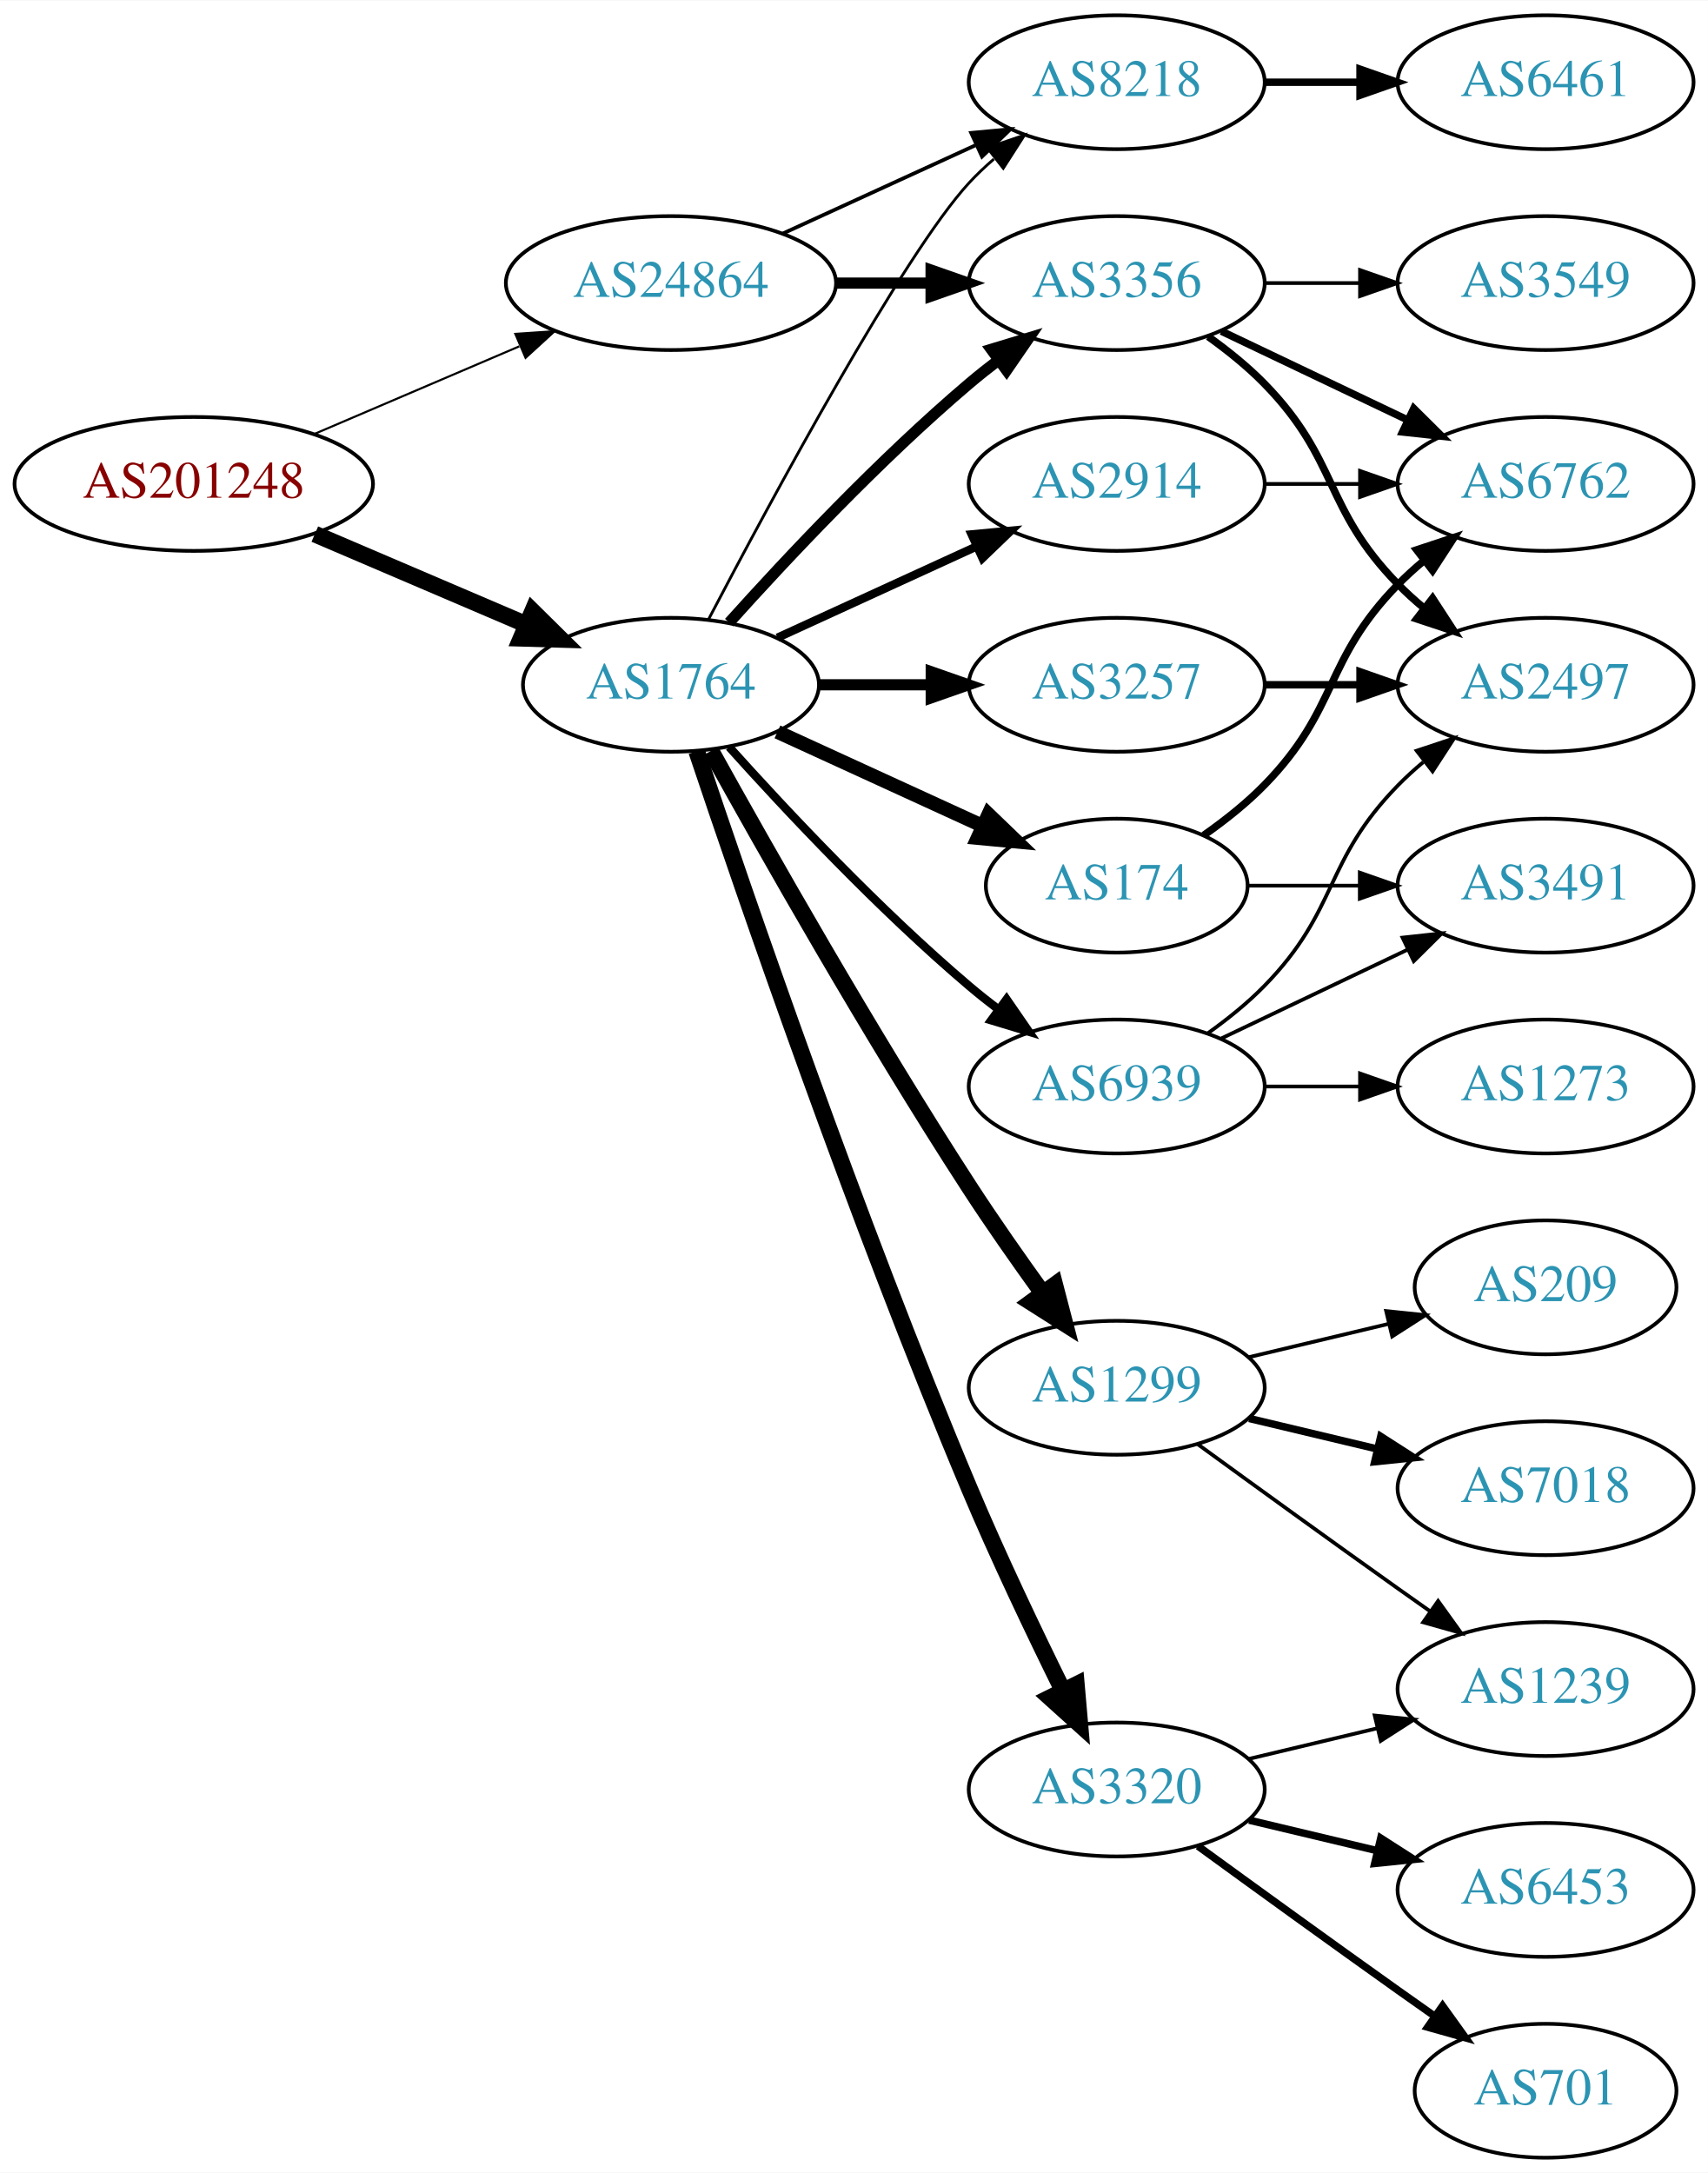
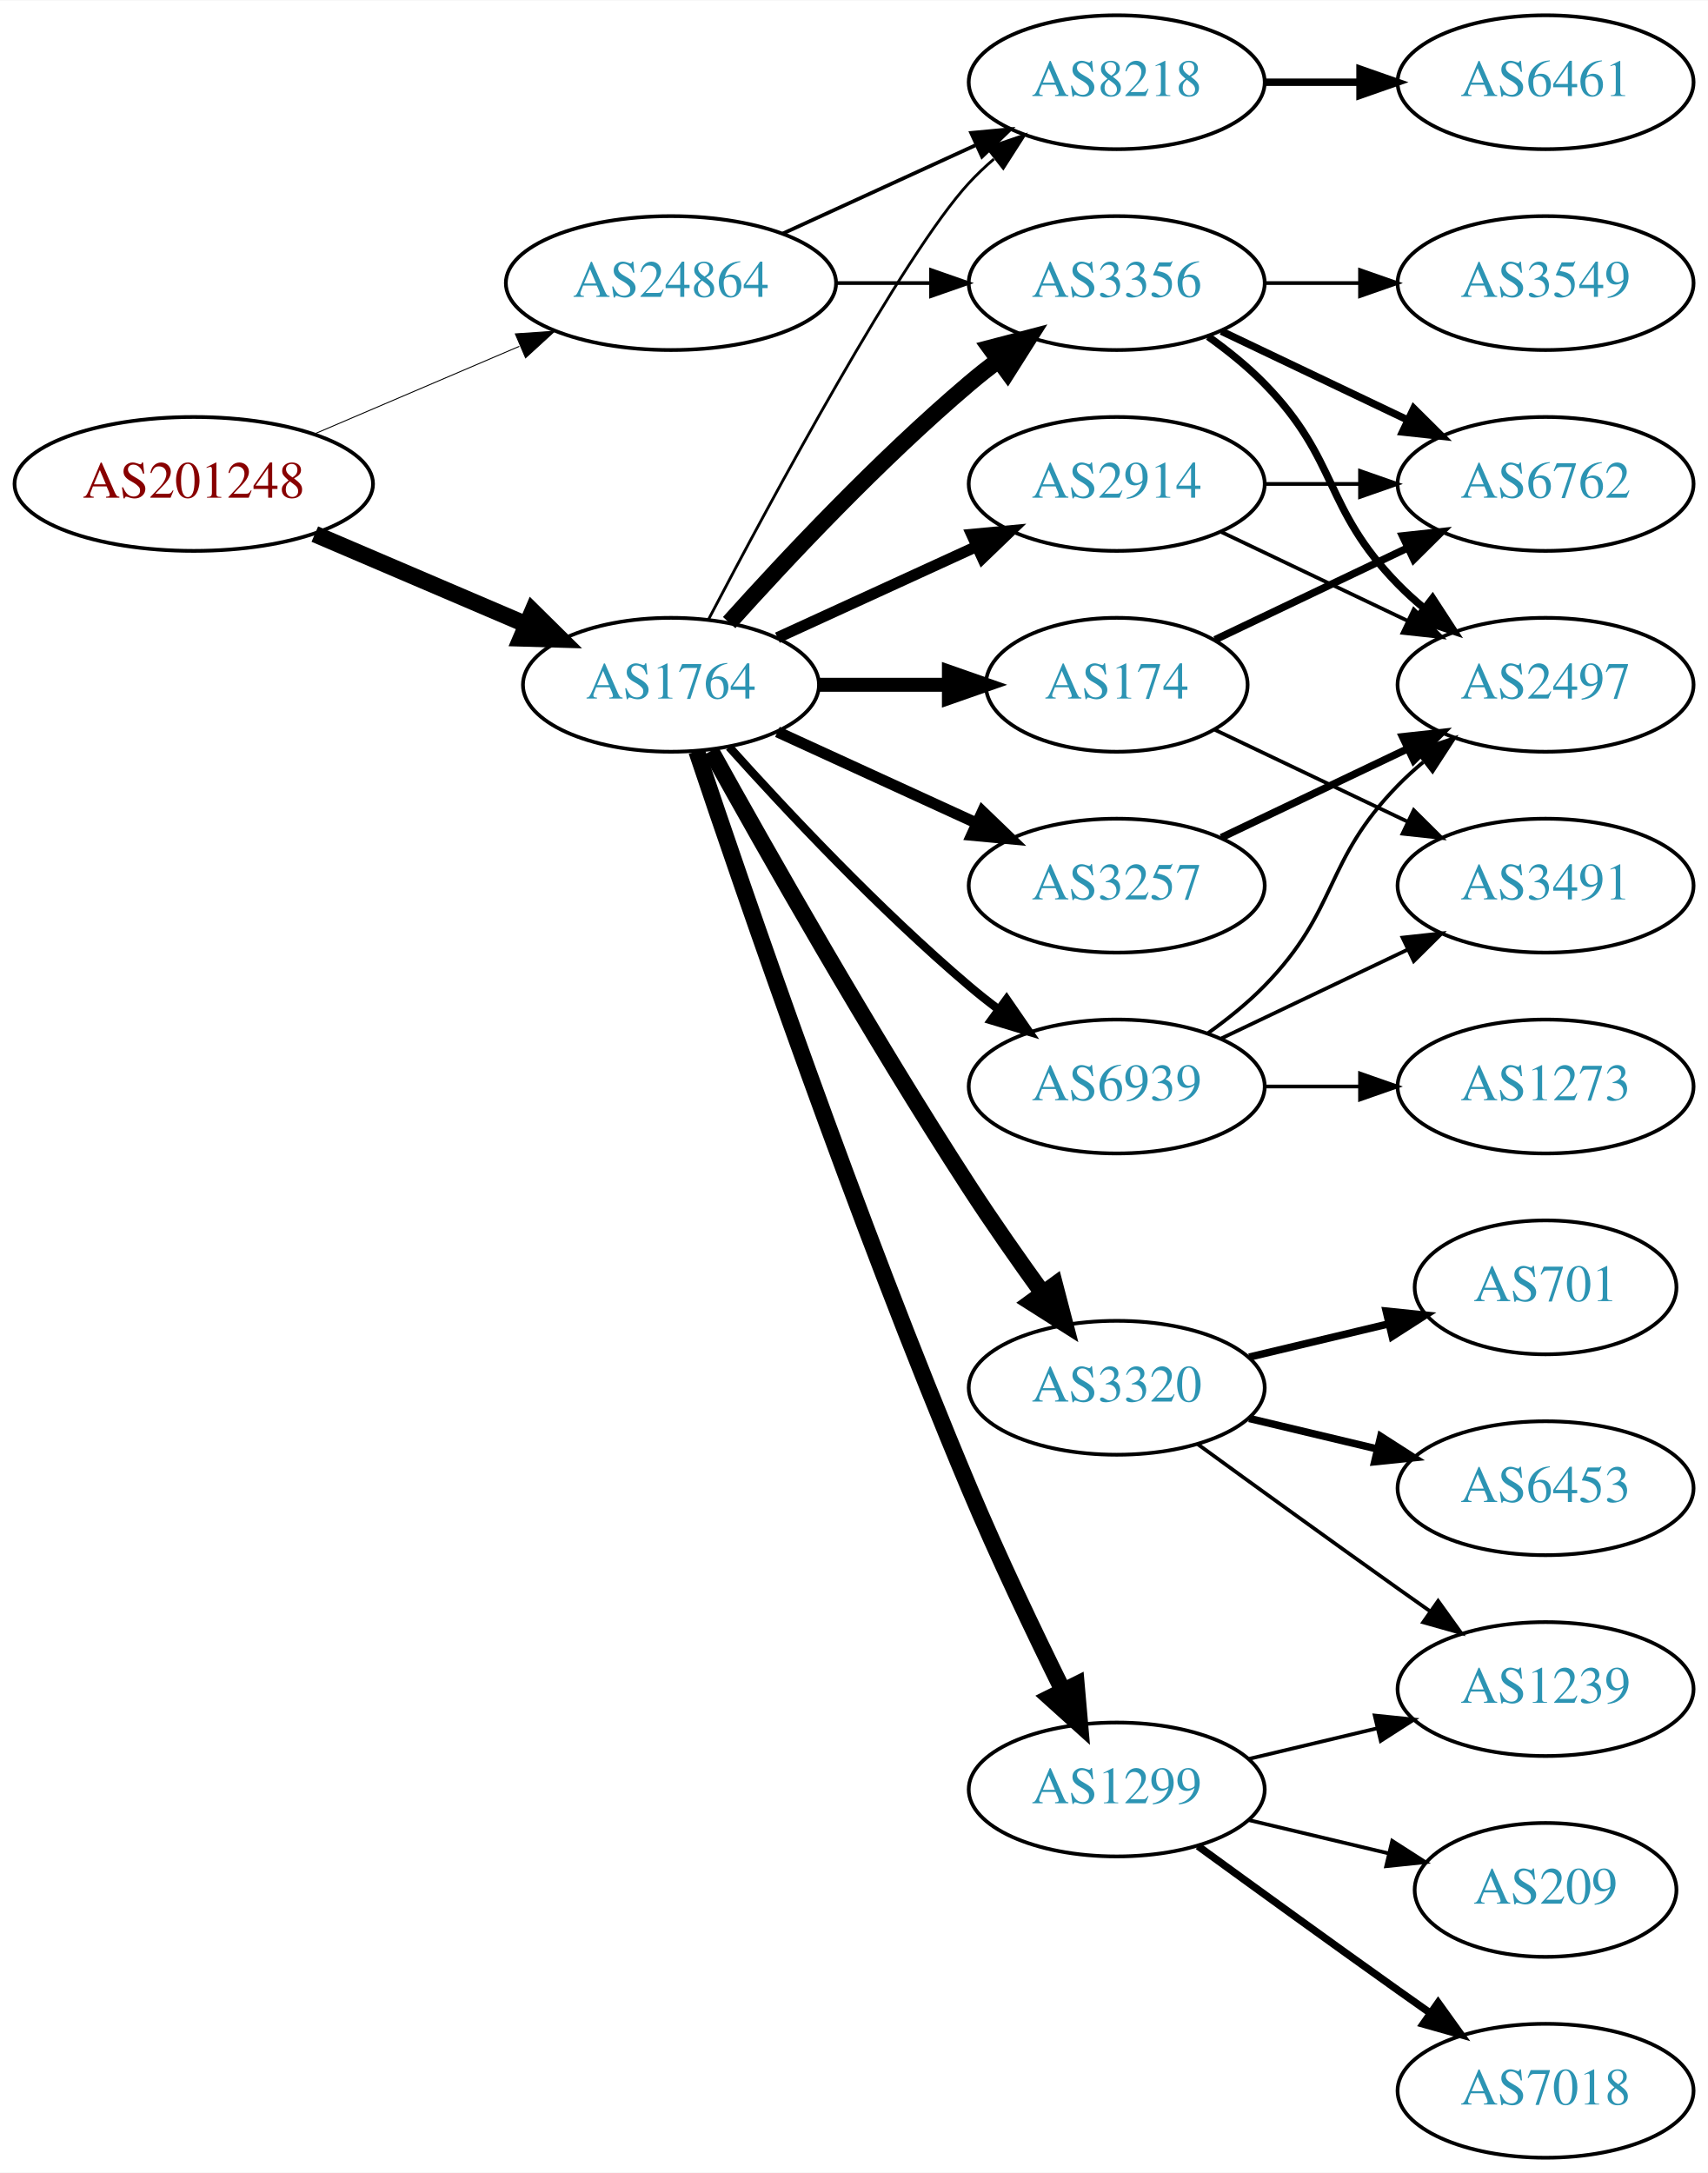
<svg xmlns="http://www.w3.org/2000/svg" xmlns:xlink="http://www.w3.org/1999/xlink" width="459pt" height="584pt" viewBox="0.00 0.00 459.17 584.00">
  <g id="graph0" class="graph" transform="scale(1 1) rotate(0) translate(4 580)">
    <polygon fill="white" stroke="none" points="-4,4 -4,-580 455.17,-580 455.17,4 -4,4" />
    <g id="node1" class="node">
      <g id="a_node1">
        <a xlink:href="/asn/201248" xlink:title="AS201248 ~ SCC EDV-Beratung AG [AT]">
          <ellipse fill="#ffffff" stroke="black" cx="48.096" cy="-450" rx="48.192" ry="18" />
          <text text-anchor="middle" x="48.096" y="-446.3" font-family="Times,serif" font-size="14.00" fill="#880000">AS201248</text>
        </a>
      </g>
    </g>
    <g id="node2" class="node">
      <g id="a_node2">
        <a xlink:href="/asn/1764" xlink:title="AS1764 ~ NEXTLAYER-AS [AT]">
          <ellipse fill="#ffffff" stroke="black" cx="176.388" cy="-396" rx="39.794" ry="18" />
          <text text-anchor="middle" x="176.388" y="-392.3" font-family="Times,serif" font-size="14.00" fill="#2c94b3">AS1764</text>
        </a>
      </g>
    </g>
    <g id="edge1" class="edge">
      <path fill="none" stroke="black" stroke-width="4.5" d="M80.639,-436.513C97.776,-429.185 119.097,-420.069 137.172,-412.34" />
      <polygon fill="black" stroke="black" stroke-width="4.5" points="139.186,-415.762 146.832,-408.21 136.089,-408.521 139.186,-415.762" />
    </g>
    <g id="node3" class="node">
      <g id="a_node3">
        <a xlink:href="/asn/24864" xlink:title="AS24864 ~ Raiffeisen Informatik GmbH [AT]">
          <ellipse fill="#ffffff" stroke="black" cx="176.388" cy="-504" rx="44.393" ry="18" />
          <text text-anchor="middle" x="176.388" y="-500.3" font-family="Times,serif" font-size="14.00" fill="#2c94b3">AS24864</text>
        </a>
      </g>
    </g>
    <g id="edge2" class="edge">
-       <path fill="none" stroke="black" stroke-width="0.562" d="M80.639,-463.487C97.283,-470.604 117.873,-479.408 135.604,-486.989" />
-       <polygon fill="black" stroke="black" stroke-width="0.562" points="134.545,-490.343 145.116,-491.057 137.297,-483.907 134.545,-490.343" />
+       <path fill="none" stroke="black" stroke-width="0.257" d="M80.639,-463.487C97.283,-470.604 117.873,-479.408 135.604,-486.989" />
+       <polygon fill="black" stroke="black" stroke-width="0.257" points="134.545,-490.343 145.116,-491.057 137.297,-483.907 134.545,-490.343" />
    </g>
    <g id="node4" class="node">
      <g id="a_node4">
+         <a xlink:href="/asn/174" xlink:title="AS174 ~ Cogent Communications [US]">
+           <ellipse fill="#ffffff" stroke="black" cx="296.23" cy="-396" rx="35.194" ry="18" />
+           <text text-anchor="middle" x="296.23" y="-392.3" font-family="Times,serif" font-size="14.00" fill="#2c94b3">AS174</text>
+         </a>
+       </g>
+     </g>
+     <g id="edge3" class="edge">
+       <path fill="none" stroke="black" stroke-width="3.75" d="M216.3,-396C227.387,-396 239.546,-396 250.929,-396" />
+       <polygon fill="black" stroke="black" stroke-width="3.75" points="251.111,-399.5 261.111,-396 251.111,-392.5 251.111,-399.5" />
+     </g>
+     <g id="node5" class="node">
+       <g id="a_node5">
+         <a xlink:href="/asn/3356" xlink:title="AS3356 ~ Level 3 Parent, LLC [US]">
+           <ellipse fill="#ffffff" stroke="black" cx="296.23" cy="-504" rx="39.794" ry="18" />
+           <text text-anchor="middle" x="296.23" y="-500.3" font-family="Times,serif" font-size="14.00" fill="#2c94b3">AS3356</text>
+         </a>
+       </g>
+     </g>
+     <g id="edge4" class="edge">
+       <path fill="none" stroke="black" stroke-width="4.5" d="M192.034,-412.725C207.334,-429.765 232.432,-456.523 256.584,-477 259.081,-479.117 261.741,-481.232 264.453,-483.293" />
+       <polygon fill="black" stroke="black" stroke-width="4.5" points="262.231,-486.547 272.629,-489.266 266.877,-480.188 262.231,-486.547" />
+     </g>
+     <g id="node6" class="node">
+       <g id="a_node6">
        <a xlink:href="/asn/2914" xlink:title="AS2914 ~ NTT America, Inc. [US]">
          <ellipse fill="#ffffff" stroke="black" cx="296.23" cy="-450" rx="39.794" ry="18" />
          <text text-anchor="middle" x="296.23" y="-446.3" font-family="Times,serif" font-size="14.00" fill="#2c94b3">AS2914</text>
        </a>
      </g>
    </g>
-     <g id="edge3" class="edge">
-       <path fill="none" stroke="black" stroke-width="2.25" d="M205.016,-408.661C220.973,-415.973 241.244,-425.261 258.527,-433.181" />
-       <polygon fill="black" stroke="black" stroke-width="2.25" points="257.225,-436.435 267.774,-437.419 260.141,-430.071 257.225,-436.435" />
-     </g>
-     <g id="node5" class="node">
-       <g id="a_node5">
-         <a xlink:href="/asn/1299" xlink:title="AS1299 ~ Telia Carrier [EU]">
+     <g id="edge5" class="edge">
+       <path fill="none" stroke="black" stroke-width="3" d="M205.016,-408.661C220.973,-415.973 241.244,-425.261 258.527,-433.181" />
+       <polygon fill="black" stroke="black" stroke-width="3" points="257.225,-436.435 267.774,-437.419 260.141,-430.071 257.225,-436.435" />
+     </g>
+     <g id="node7" class="node">
+       <g id="a_node7">
+         <a xlink:href="/asn/3320" xlink:title="AS3320 ~ DTAG [DE]">
          <ellipse fill="#ffffff" stroke="black" cx="296.23" cy="-207" rx="39.794" ry="18" />
-           <text text-anchor="middle" x="296.23" y="-203.3" font-family="Times,serif" font-size="14.00" fill="#2c94b3">AS1299</text>
-         </a>
-       </g>
-     </g>
-     <g id="edge4" class="edge">
+           <text text-anchor="middle" x="296.23" y="-203.3" font-family="Times,serif" font-size="14.00" fill="#2c94b3">AS3320</text>
+         </a>
+       </g>
+     </g>
+     <g id="edge6" class="edge">
      <path fill="none" stroke="black" stroke-width="4.5" d="M187.141,-378.217C201.616,-352.099 229.949,-302.023 256.584,-261 262.768,-251.474 269.916,-241.283 276.37,-232.349" />
      <polygon fill="black" stroke="black" stroke-width="4.5" points="279.579,-234.631 282.291,-224.232 273.217,-229.991 279.579,-234.631" />
    </g>
-     <g id="node6" class="node">
-       <g id="a_node6">
-         <a xlink:href="/asn/3257" xlink:title="AS3257 ~ GTT [DE]">
-           <ellipse fill="#ffffff" stroke="black" cx="296.23" cy="-396" rx="39.794" ry="18" />
-           <text text-anchor="middle" x="296.23" y="-392.3" font-family="Times,serif" font-size="14.00" fill="#2c94b3">AS3257</text>
-         </a>
-       </g>
-     </g>
-     <g id="edge5" class="edge">
-       <path fill="none" stroke="black" stroke-width="3" d="M216.3,-396C225.854,-396 236.203,-396 246.166,-396" />
-       <polygon fill="black" stroke="black" stroke-width="3" points="246.358,-399.5 256.358,-396 246.358,-392.5 246.358,-399.5" />
-     </g>
-     <g id="node7" class="node">
-       <g id="a_node7">
-         <a xlink:href="/asn/3356" xlink:title="AS3356 ~ Level 3 Parent, LLC [US]">
-           <ellipse fill="#ffffff" stroke="black" cx="296.23" cy="-504" rx="39.794" ry="18" />
-           <text text-anchor="middle" x="296.23" y="-500.3" font-family="Times,serif" font-size="14.00" fill="#2c94b3">AS3356</text>
-         </a>
-       </g>
-     </g>
-     <g id="edge6" class="edge">
-       <path fill="none" stroke="black" stroke-width="3" d="M192.034,-412.725C207.334,-429.765 232.432,-456.523 256.584,-477 259.081,-479.117 261.741,-481.232 264.453,-483.293" />
-       <polygon fill="black" stroke="black" stroke-width="3" points="262.489,-486.194 272.629,-489.266 266.619,-480.541 262.489,-486.194" />
-     </g>
    <g id="node8" class="node">
      <g id="a_node8">
-         <a xlink:href="/asn/3320" xlink:title="AS3320 ~ DTAG [DE]">
-           <ellipse fill="#ffffff" stroke="black" cx="296.23" cy="-99" rx="39.794" ry="18" />
-           <text text-anchor="middle" x="296.23" y="-95.3" font-family="Times,serif" font-size="14.00" fill="#2c94b3">AS3320</text>
-         </a>
-       </g>
-     </g>
-     <g id="edge7" class="edge">
-       <path fill="none" stroke="black" stroke-width="4.5" d="M183.3,-378.143C195.773,-340.889 226.143,-252.341 256.584,-180 264.341,-161.566 274.035,-141.254 281.773,-125.581" />
-       <polygon fill="black" stroke="black" stroke-width="4.5" points="285.372,-127.188 286.304,-116.481 278.322,-123.678 285.372,-127.188" />
-     </g>
-     <g id="node9" class="node">
-       <g id="a_node9">
-         <a xlink:href="/asn/174" xlink:title="AS174 ~ Cogent Communications [US]">
-           <ellipse fill="#ffffff" stroke="black" cx="296.23" cy="-342" rx="35.194" ry="18" />
-           <text text-anchor="middle" x="296.23" y="-338.3" font-family="Times,serif" font-size="14.00" fill="#2c94b3">AS174</text>
-         </a>
-       </g>
-     </g>
-     <g id="edge8" class="edge">
-       <path fill="none" stroke="black" stroke-width="3.75" d="M205.016,-383.339C221.433,-375.817 242.414,-366.202 260.011,-358.139" />
-       <polygon fill="black" stroke="black" stroke-width="3.75" points="261.755,-361.189 269.388,-353.842 258.839,-354.826 261.755,-361.189" />
-     </g>
-     <g id="node10" class="node">
-       <g id="a_node10">
        <a xlink:href="/asn/8218" xlink:title="AS8218 ~ legacy Neotelecoms [FR]">
          <ellipse fill="#ffffff" stroke="black" cx="296.23" cy="-558" rx="39.794" ry="18" />
          <text text-anchor="middle" x="296.23" y="-554.3" font-family="Times,serif" font-size="14.00" fill="#2c94b3">AS8218</text>
        </a>
      </g>
    </g>
-     <g id="edge9" class="edge">
+     <g id="edge7" class="edge">
      <path fill="none" stroke="black" stroke-width="0.75" d="M186.443,-413.501C203.186,-445.482 238.884,-511.838 256.584,-531 258.614,-533.198 260.853,-535.319 263.199,-537.34" />
      <polygon fill="black" stroke="black" stroke-width="0.75" points="261.411,-540.386 271.443,-543.794 265.726,-534.874 261.411,-540.386" />
+     </g>
+     <g id="node9" class="node">
+       <g id="a_node9">
+         <a xlink:href="/asn/3257" xlink:title="AS3257 ~ GTT [DE]">
+           <ellipse fill="#ffffff" stroke="black" cx="296.23" cy="-342" rx="39.794" ry="18" />
+           <text text-anchor="middle" x="296.23" y="-338.3" font-family="Times,serif" font-size="14.00" fill="#2c94b3">AS3257</text>
+         </a>
+       </g>
+     </g>
+     <g id="edge8" class="edge">
+       <path fill="none" stroke="black" stroke-width="3" d="M205.016,-383.339C220.973,-376.027 241.244,-366.739 258.527,-358.819" />
+       <polygon fill="black" stroke="black" stroke-width="3" points="260.141,-361.929 267.774,-354.581 257.225,-355.565 260.141,-361.929" />
+     </g>
+     <g id="node10" class="node">
+       <g id="a_node10">
+         <a xlink:href="/asn/1299" xlink:title="AS1299 ~ Telia Carrier [EU]">
+           <ellipse fill="#ffffff" stroke="black" cx="296.23" cy="-99" rx="39.794" ry="18" />
+           <text text-anchor="middle" x="296.23" y="-95.3" font-family="Times,serif" font-size="14.00" fill="#2c94b3">AS1299</text>
+         </a>
+       </g>
+     </g>
+     <g id="edge9" class="edge">
+       <path fill="none" stroke="black" stroke-width="4.5" d="M183.3,-378.143C195.773,-340.889 226.143,-252.341 256.584,-180 264.341,-161.566 274.035,-141.254 281.773,-125.581" />
+       <polygon fill="black" stroke="black" stroke-width="4.5" points="285.372,-127.188 286.304,-116.481 278.322,-123.678 285.372,-127.188" />
    </g>
    <g id="node11" class="node">
      <g id="a_node11">
        <a xlink:href="/asn/6939" xlink:title="AS6939 ~ Hurricane Electric LLC [US]">
          <ellipse fill="#ffffff" stroke="black" cx="296.23" cy="-288" rx="39.794" ry="18" />
          <text text-anchor="middle" x="296.23" y="-284.3" font-family="Times,serif" font-size="14.00" fill="#2c94b3">AS6939</text>
        </a>
      </g>
    </g>
    <g id="edge10" class="edge">
      <path fill="none" stroke="black" stroke-width="2.25" d="M192.034,-379.275C207.334,-362.235 232.432,-335.477 256.584,-315 259.081,-312.883 261.741,-310.768 264.453,-308.707" />
      <polygon fill="black" stroke="black" stroke-width="2.25" points="266.619,-311.459 272.629,-302.734 262.489,-305.806 266.619,-311.459" />
    </g>
    <g id="edge29" class="edge">
-       <path fill="none" stroke="black" stroke-width="3" d="M220.599,-504C228.911,-504 237.674,-504 246.156,-504" />
-       <polygon fill="black" stroke="black" stroke-width="3" points="246.315,-507.5 256.315,-504 246.315,-500.5 246.315,-507.5" />
-     </g>
-     <g id="edge28" class="edge">
+       <path fill="none" stroke="black" d="M220.599,-504C228.911,-504 237.674,-504 246.156,-504" />
+       <polygon fill="black" stroke="black" points="246.315,-507.5 256.315,-504 246.315,-500.5 246.315,-507.5" />
+     </g>
+     <g id="edge30" class="edge">
      <path fill="none" stroke="black" d="M206.517,-517.348C222.128,-524.502 241.526,-533.391 258.198,-541.03" />
      <polygon fill="black" stroke="black" points="257.101,-544.378 267.65,-545.362 260.017,-538.014 257.101,-544.378" />
    </g>
-     <g id="node16" class="node">
-       <g id="a_node16">
+     <g id="node14" class="node">
+       <g id="a_node14">
        <a xlink:href="/asn/6762" xlink:title="AS6762 ~ TELECOM ITALIA SPARKLE S.p.A. [IT]">
          <ellipse fill="#ffffff" stroke="black" cx="411.523" cy="-450" rx="39.794" ry="18" />
          <text text-anchor="middle" x="411.523" y="-446.3" font-family="Times,serif" font-size="14.00" fill="#2c94b3">AS6762</text>
        </a>
      </g>
    </g>
+     <g id="edge22" class="edge">
+       <path fill="none" stroke="black" stroke-width="2" d="M322.655,-408.119C337.958,-415.413 357.681,-424.814 374.563,-432.86" />
+       <polygon fill="black" stroke="black" stroke-width="2" points="373.071,-436.026 383.604,-437.169 376.082,-429.707 373.071,-436.026" />
+     </g>
+     <g id="node19" class="node">
+       <g id="a_node19">
+         <a xlink:href="/asn/3491" xlink:title="AS3491 ~ PCCW Global, Inc. [US]">
+           <ellipse fill="#ffffff" stroke="black" cx="411.523" cy="-342" rx="39.794" ry="18" />
+           <text text-anchor="middle" x="411.523" y="-338.3" font-family="Times,serif" font-size="14.00" fill="#2c94b3">AS3491</text>
+         </a>
+       </g>
+     </g>
    <g id="edge21" class="edge">
+       <path fill="none" stroke="black" d="M322.655,-383.881C337.958,-376.587 357.681,-367.186 374.563,-359.14" />
+       <polygon fill="black" stroke="black" points="376.082,-362.293 383.604,-354.831 373.071,-355.974 376.082,-362.293" />
+     </g>
+     <g id="node12" class="node">
+       <g id="a_node12">
+         <a xlink:href="/asn/3549" xlink:title="AS3549 ~ Level 3 Parent, LLC [US]">
+           <ellipse fill="#ffffff" stroke="black" cx="411.523" cy="-504" rx="39.794" ry="18" />
+           <text text-anchor="middle" x="411.523" y="-500.3" font-family="Times,serif" font-size="14.00" fill="#2c94b3">AS3549</text>
+         </a>
+       </g>
+     </g>
+     <g id="edge11" class="edge">
+       <path fill="none" stroke="black" d="M335.902,-504C344.105,-504 352.869,-504 361.401,-504" />
+       <polygon fill="black" stroke="black" points="361.641,-507.5 371.641,-504 361.641,-500.5 361.641,-507.5" />
+     </g>
+     <g id="node13" class="node">
+       <g id="a_node13">
+         <a xlink:href="/asn/2497" xlink:title="AS2497 ~ Internet Initiative Japan Inc. [JP]">
+           <ellipse fill="#ffffff" stroke="black" cx="411.523" cy="-396" rx="39.794" ry="18" />
+           <text text-anchor="middle" x="411.523" y="-392.3" font-family="Times,serif" font-size="14.00" fill="#2c94b3">AS2497</text>
+         </a>
+       </g>
+     </g>
+     <g id="edge12" class="edge">
+       <path fill="none" stroke="black" stroke-width="2" d="M320.824,-489.611C326.08,-485.852 331.412,-481.563 335.877,-477 356.049,-456.383 351.704,-443.617 371.877,-423 373.969,-420.861 376.253,-418.782 378.63,-416.79" />
+       <polygon fill="black" stroke="black" stroke-width="2" points="381.148,-419.268 386.929,-410.389 376.873,-413.725 381.148,-419.268" />
+     </g>
+     <g id="edge13" class="edge">
+       <path fill="none" stroke="black" stroke-width="2" d="M324.367,-491.066C339.361,-483.919 358.182,-474.948 374.405,-467.215" />
+       <polygon fill="black" stroke="black" stroke-width="2" points="376.087,-470.291 383.608,-462.829 373.075,-463.972 376.087,-470.291" />
+     </g>
+     <g id="edge15" class="edge">
+       <path fill="none" stroke="black" d="M324.367,-437.066C339.361,-429.919 358.182,-420.948 374.405,-413.215" />
+       <polygon fill="black" stroke="black" points="376.087,-416.291 383.608,-408.829 373.075,-409.972 376.087,-416.291" />
+     </g>
+     <g id="edge14" class="edge">
      <path fill="none" stroke="black" d="M335.902,-450C344.105,-450 352.869,-450 361.401,-450" />
      <polygon fill="black" stroke="black" points="361.641,-453.5 371.641,-450 361.641,-446.5 361.641,-453.5" />
    </g>
-     <g id="node12" class="node">
-       <g id="a_node12">
-         <a xlink:href="/asn/7018" xlink:title="AS7018 ~ AT&amp;T Services, Inc. [US]">
+     <g id="node15" class="node">
+       <g id="a_node15">
+         <a xlink:href="/asn/6453" xlink:title="AS6453 ~ TATA COMMUNICATIONS (AMERICA) INC [US]">
          <ellipse fill="#ffffff" stroke="black" cx="411.523" cy="-180" rx="39.794" ry="18" />
-           <text text-anchor="middle" x="411.523" y="-176.3" font-family="Times,serif" font-size="14.00" fill="#2c94b3">AS7018</text>
-         </a>
-       </g>
-     </g>
-     <g id="edge11" class="edge">
+           <text text-anchor="middle" x="411.523" y="-176.3" font-family="Times,serif" font-size="14.00" fill="#2c94b3">AS6453</text>
+         </a>
+       </g>
+     </g>
+     <g id="edge16" class="edge">
      <path fill="none" stroke="black" stroke-width="2" d="M331.837,-198.752C342.709,-196.162 354.863,-193.265 366.305,-190.538" />
      <polygon fill="black" stroke="black" stroke-width="2" points="367.212,-193.92 376.128,-188.197 365.589,-187.111 367.212,-193.92" />
    </g>
-     <g id="node13" class="node">
-       <g id="a_node13">
+     <g id="node16" class="node">
+       <g id="a_node16">
+         <a xlink:href="/asn/701" xlink:title="AS701 ~ UUNET [US]">
+           <ellipse fill="#ffffff" stroke="black" cx="411.523" cy="-234" rx="35.194" ry="18" />
+           <text text-anchor="middle" x="411.523" y="-230.3" font-family="Times,serif" font-size="14.00" fill="#2c94b3">AS701</text>
+         </a>
+       </g>
+     </g>
+     <g id="edge17" class="edge">
+       <path fill="none" stroke="black" stroke-width="2" d="M331.837,-215.248C343.632,-218.058 356.937,-221.229 369.204,-224.153" />
+       <polygon fill="black" stroke="black" stroke-width="2" points="368.67,-227.624 379.209,-226.537 370.293,-220.814 368.67,-227.624" />
+     </g>
+     <g id="node17" class="node">
+       <g id="a_node17">
        <a xlink:href="/asn/1239" xlink:title="AS1239 ~ Sprint [US]">
          <ellipse fill="#ffffff" stroke="black" cx="411.523" cy="-126" rx="39.794" ry="18" />
          <text text-anchor="middle" x="411.523" y="-122.3" font-family="Times,serif" font-size="14.00" fill="#2c94b3">AS1239</text>
        </a>
      </g>
    </g>
-     <g id="edge12" class="edge">
+     <g id="edge18" class="edge">
      <path fill="none" stroke="black" d="M318.078,-191.778C333.012,-180.909 353.626,-165.975 371.877,-153 374.697,-150.995 377.64,-148.915 380.588,-146.841" />
      <polygon fill="black" stroke="black" points="382.634,-149.681 388.813,-141.074 378.616,-143.95 382.634,-149.681" />
    </g>
-     <g id="node14" class="node">
-       <g id="a_node14">
-         <a xlink:href="/asn/209" xlink:title="AS209 ~ CenturyLink Communications, LLC [US]">
-           <ellipse fill="#ffffff" stroke="black" cx="411.523" cy="-234" rx="35.194" ry="18" />
-           <text text-anchor="middle" x="411.523" y="-230.3" font-family="Times,serif" font-size="14.00" fill="#2c94b3">AS209</text>
-         </a>
-       </g>
-     </g>
-     <g id="edge13" class="edge">
-       <path fill="none" stroke="black" d="M331.837,-215.248C343.632,-218.058 356.937,-221.229 369.204,-224.153" />
-       <polygon fill="black" stroke="black" points="368.67,-227.624 379.209,-226.537 370.293,-220.814 368.67,-227.624" />
-     </g>
-     <g id="node15" class="node">
-       <g id="a_node15">
-         <a xlink:href="/asn/2497" xlink:title="AS2497 ~ Internet Initiative Japan Inc. [JP]">
-           <ellipse fill="#ffffff" stroke="black" cx="411.523" cy="-396" rx="39.794" ry="18" />
-           <text text-anchor="middle" x="411.523" y="-392.3" font-family="Times,serif" font-size="14.00" fill="#2c94b3">AS2497</text>
-         </a>
-       </g>
-     </g>
-     <g id="edge14" class="edge">
-       <path fill="none" stroke="black" stroke-width="2" d="M335.902,-396C344.105,-396 352.869,-396 361.401,-396" />
-       <polygon fill="black" stroke="black" stroke-width="2" points="361.641,-399.5 371.641,-396 361.641,-392.5 361.641,-399.5" />
-     </g>
-     <g id="edge17" class="edge">
-       <path fill="none" stroke="black" stroke-width="2" d="M320.824,-489.611C326.08,-485.852 331.412,-481.563 335.877,-477 356.049,-456.383 351.704,-443.617 371.877,-423 373.969,-420.861 376.253,-418.782 378.63,-416.79" />
-       <polygon fill="black" stroke="black" stroke-width="2" points="381.148,-419.268 386.929,-410.389 376.873,-413.725 381.148,-419.268" />
-     </g>
-     <g id="edge15" class="edge">
-       <path fill="none" stroke="black" stroke-width="2" d="M324.367,-491.066C339.361,-483.919 358.182,-474.948 374.405,-467.215" />
-       <polygon fill="black" stroke="black" stroke-width="2" points="376.087,-470.291 383.608,-462.829 373.075,-463.972 376.087,-470.291" />
-     </g>
-     <g id="node17" class="node">
-       <g id="a_node17">
-         <a xlink:href="/asn/3549" xlink:title="AS3549 ~ Level 3 Parent, LLC [US]">
-           <ellipse fill="#ffffff" stroke="black" cx="411.523" cy="-504" rx="39.794" ry="18" />
-           <text text-anchor="middle" x="411.523" y="-500.3" font-family="Times,serif" font-size="14.00" fill="#2c94b3">AS3549</text>
-         </a>
-       </g>
-     </g>
-     <g id="edge16" class="edge">
-       <path fill="none" stroke="black" d="M335.902,-504C344.105,-504 352.869,-504 361.401,-504" />
-       <polygon fill="black" stroke="black" points="361.641,-507.5 371.641,-504 361.641,-500.5 361.641,-507.5" />
-     </g>
-     <g id="edge20" class="edge">
-       <path fill="none" stroke="black" d="M331.837,-107.248C342.709,-109.838 354.863,-112.735 366.305,-115.462" />
-       <polygon fill="black" stroke="black" points="365.589,-118.889 376.128,-117.803 367.212,-112.08 365.589,-118.889" />
-     </g>
    <g id="node18" class="node">
      <g id="a_node18">
-         <a xlink:href="/asn/701" xlink:title="AS701 ~ UUNET [US]">
-           <ellipse fill="#ffffff" stroke="black" cx="411.523" cy="-18" rx="35.194" ry="18" />
-           <text text-anchor="middle" x="411.523" y="-14.3" font-family="Times,serif" font-size="14.00" fill="#2c94b3">AS701</text>
-         </a>
-       </g>
-     </g>
-     <g id="edge18" class="edge">
-       <path fill="none" stroke="black" stroke-width="2" d="M318.078,-83.778C333.012,-72.909 353.626,-57.975 371.877,-45 375.087,-42.718 378.456,-40.339 381.811,-37.982" />
-       <polygon fill="black" stroke="black" stroke-width="2" points="383.839,-40.834 390.021,-32.23 379.823,-35.101 383.839,-40.834" />
-     </g>
-     <g id="node19" class="node">
-       <g id="a_node19">
-         <a xlink:href="/asn/6453" xlink:title="AS6453 ~ TATA COMMUNICATIONS (AMERICA) INC [US]">
-           <ellipse fill="#ffffff" stroke="black" cx="411.523" cy="-72" rx="39.794" ry="18" />
-           <text text-anchor="middle" x="411.523" y="-68.3" font-family="Times,serif" font-size="14.00" fill="#2c94b3">AS6453</text>
-         </a>
-       </g>
-     </g>
-     <g id="edge19" class="edge">
-       <path fill="none" stroke="black" stroke-width="2" d="M331.837,-90.752C342.709,-88.162 354.863,-85.265 366.305,-82.538" />
-       <polygon fill="black" stroke="black" stroke-width="2" points="367.212,-85.92 376.128,-80.197 365.589,-79.111 367.212,-85.92" />
-     </g>
-     <g id="edge22" class="edge">
-       <path fill="none" stroke="black" stroke-width="2" d="M319.613,-355.532C325.255,-359.49 331.068,-364.086 335.877,-369 356.049,-389.617 351.704,-402.383 371.877,-423 373.969,-425.139 376.253,-427.218 378.63,-429.21" />
-       <polygon fill="black" stroke="black" stroke-width="2" points="376.873,-432.275 386.929,-435.611 381.148,-426.732 376.873,-432.275" />
-     </g>
-     <g id="node20" class="node">
-       <g id="a_node20">
-         <a xlink:href="/asn/3491" xlink:title="AS3491 ~ PCCW Global, Inc. [US]">
-           <ellipse fill="#ffffff" stroke="black" cx="411.523" cy="-342" rx="39.794" ry="18" />
-           <text text-anchor="middle" x="411.523" y="-338.3" font-family="Times,serif" font-size="14.00" fill="#2c94b3">AS3491</text>
-         </a>
-       </g>
-     </g>
-     <g id="edge23" class="edge">
-       <path fill="none" stroke="black" d="M331.529,-342C340.906,-342 351.257,-342 361.291,-342" />
-       <polygon fill="black" stroke="black" points="361.58,-345.5 371.58,-342 361.58,-338.5 361.58,-345.5" />
-     </g>
-     <g id="node21" class="node">
-       <g id="a_node21">
        <a xlink:href="/asn/6461" xlink:title="AS6461 ~ ZAYO-6461 [US]">
          <ellipse fill="#ffffff" stroke="black" cx="411.523" cy="-558" rx="39.794" ry="18" />
          <text text-anchor="middle" x="411.523" y="-554.3" font-family="Times,serif" font-size="14.00" fill="#2c94b3">AS6461</text>
        </a>
      </g>
    </g>
-     <g id="edge24" class="edge">
+     <g id="edge19" class="edge">
      <path fill="none" stroke="black" stroke-width="2" d="M335.902,-558C344.105,-558 352.869,-558 361.401,-558" />
      <polygon fill="black" stroke="black" stroke-width="2" points="361.641,-561.5 371.641,-558 361.641,-554.5 361.641,-561.5" />
    </g>
-     <g id="edge26" class="edge">
+     <g id="edge20" class="edge">
+       <path fill="none" stroke="black" stroke-width="2" d="M324.367,-354.934C339.361,-362.081 358.182,-371.052 374.405,-378.785" />
+       <polygon fill="black" stroke="black" stroke-width="2" points="373.075,-382.028 383.608,-383.171 376.087,-375.709 373.075,-382.028" />
+     </g>
+     <g id="edge23" class="edge">
+       <path fill="none" stroke="black" d="M331.837,-107.248C342.709,-109.838 354.863,-112.735 366.305,-115.462" />
+       <polygon fill="black" stroke="black" points="365.589,-118.889 376.128,-117.803 367.212,-112.08 365.589,-118.889" />
+     </g>
+     <g id="node20" class="node">
+       <g id="a_node20">
+         <a xlink:href="/asn/7018" xlink:title="AS7018 ~ AT&amp;T Services, Inc. [US]">
+           <ellipse fill="#ffffff" stroke="black" cx="411.523" cy="-18" rx="39.794" ry="18" />
+           <text text-anchor="middle" x="411.523" y="-14.3" font-family="Times,serif" font-size="14.00" fill="#2c94b3">AS7018</text>
+         </a>
+       </g>
+     </g>
+     <g id="edge24" class="edge">
+       <path fill="none" stroke="black" stroke-width="2" d="M318.078,-83.778C333.012,-72.909 353.626,-57.975 371.877,-45 374.697,-42.995 377.64,-40.915 380.588,-38.841" />
+       <polygon fill="black" stroke="black" stroke-width="2" points="382.634,-41.681 388.813,-33.074 378.616,-35.95 382.634,-41.681" />
+     </g>
+     <g id="node21" class="node">
+       <g id="a_node21">
+         <a xlink:href="/asn/209" xlink:title="AS209 ~ CenturyLink Communications, LLC [US]">
+           <ellipse fill="#ffffff" stroke="black" cx="411.523" cy="-72" rx="35.194" ry="18" />
+           <text text-anchor="middle" x="411.523" y="-68.3" font-family="Times,serif" font-size="14.00" fill="#2c94b3">AS209</text>
+         </a>
+       </g>
+     </g>
+     <g id="edge25" class="edge">
+       <path fill="none" stroke="black" d="M331.837,-90.752C343.632,-87.942 356.937,-84.771 369.204,-81.847" />
+       <polygon fill="black" stroke="black" points="370.293,-85.186 379.209,-79.463 368.67,-78.376 370.293,-85.186" />
+     </g>
+     <g id="edge28" class="edge">
      <path fill="none" stroke="black" d="M320.824,-302.389C326.08,-306.148 331.412,-310.437 335.877,-315 356.049,-335.617 351.704,-348.383 371.877,-369 373.969,-371.139 376.253,-373.218 378.63,-375.21" />
      <polygon fill="black" stroke="black" points="376.873,-378.275 386.929,-381.611 381.148,-372.732 376.873,-378.275" />
    </g>
-     <g id="edge27" class="edge">
+     <g id="edge26" class="edge">
      <path fill="none" stroke="black" d="M324.367,-300.934C339.361,-308.081 358.182,-317.052 374.405,-324.785" />
      <polygon fill="black" stroke="black" points="373.075,-328.028 383.608,-329.171 376.087,-321.709 373.075,-328.028" />
    </g>
    <g id="node22" class="node">
      <g id="a_node22">
        <a xlink:href="/asn/1273" xlink:title="AS1273 ~ Vodafone Group PLC [EU]">
          <ellipse fill="#ffffff" stroke="black" cx="411.523" cy="-288" rx="39.794" ry="18" />
          <text text-anchor="middle" x="411.523" y="-284.3" font-family="Times,serif" font-size="14.00" fill="#2c94b3">AS1273</text>
        </a>
      </g>
    </g>
-     <g id="edge25" class="edge">
+     <g id="edge27" class="edge">
      <path fill="none" stroke="black" d="M335.902,-288C344.105,-288 352.869,-288 361.401,-288" />
      <polygon fill="black" stroke="black" points="361.641,-291.5 371.641,-288 361.641,-284.5 361.641,-291.5" />
    </g>
  </g>
</svg>
